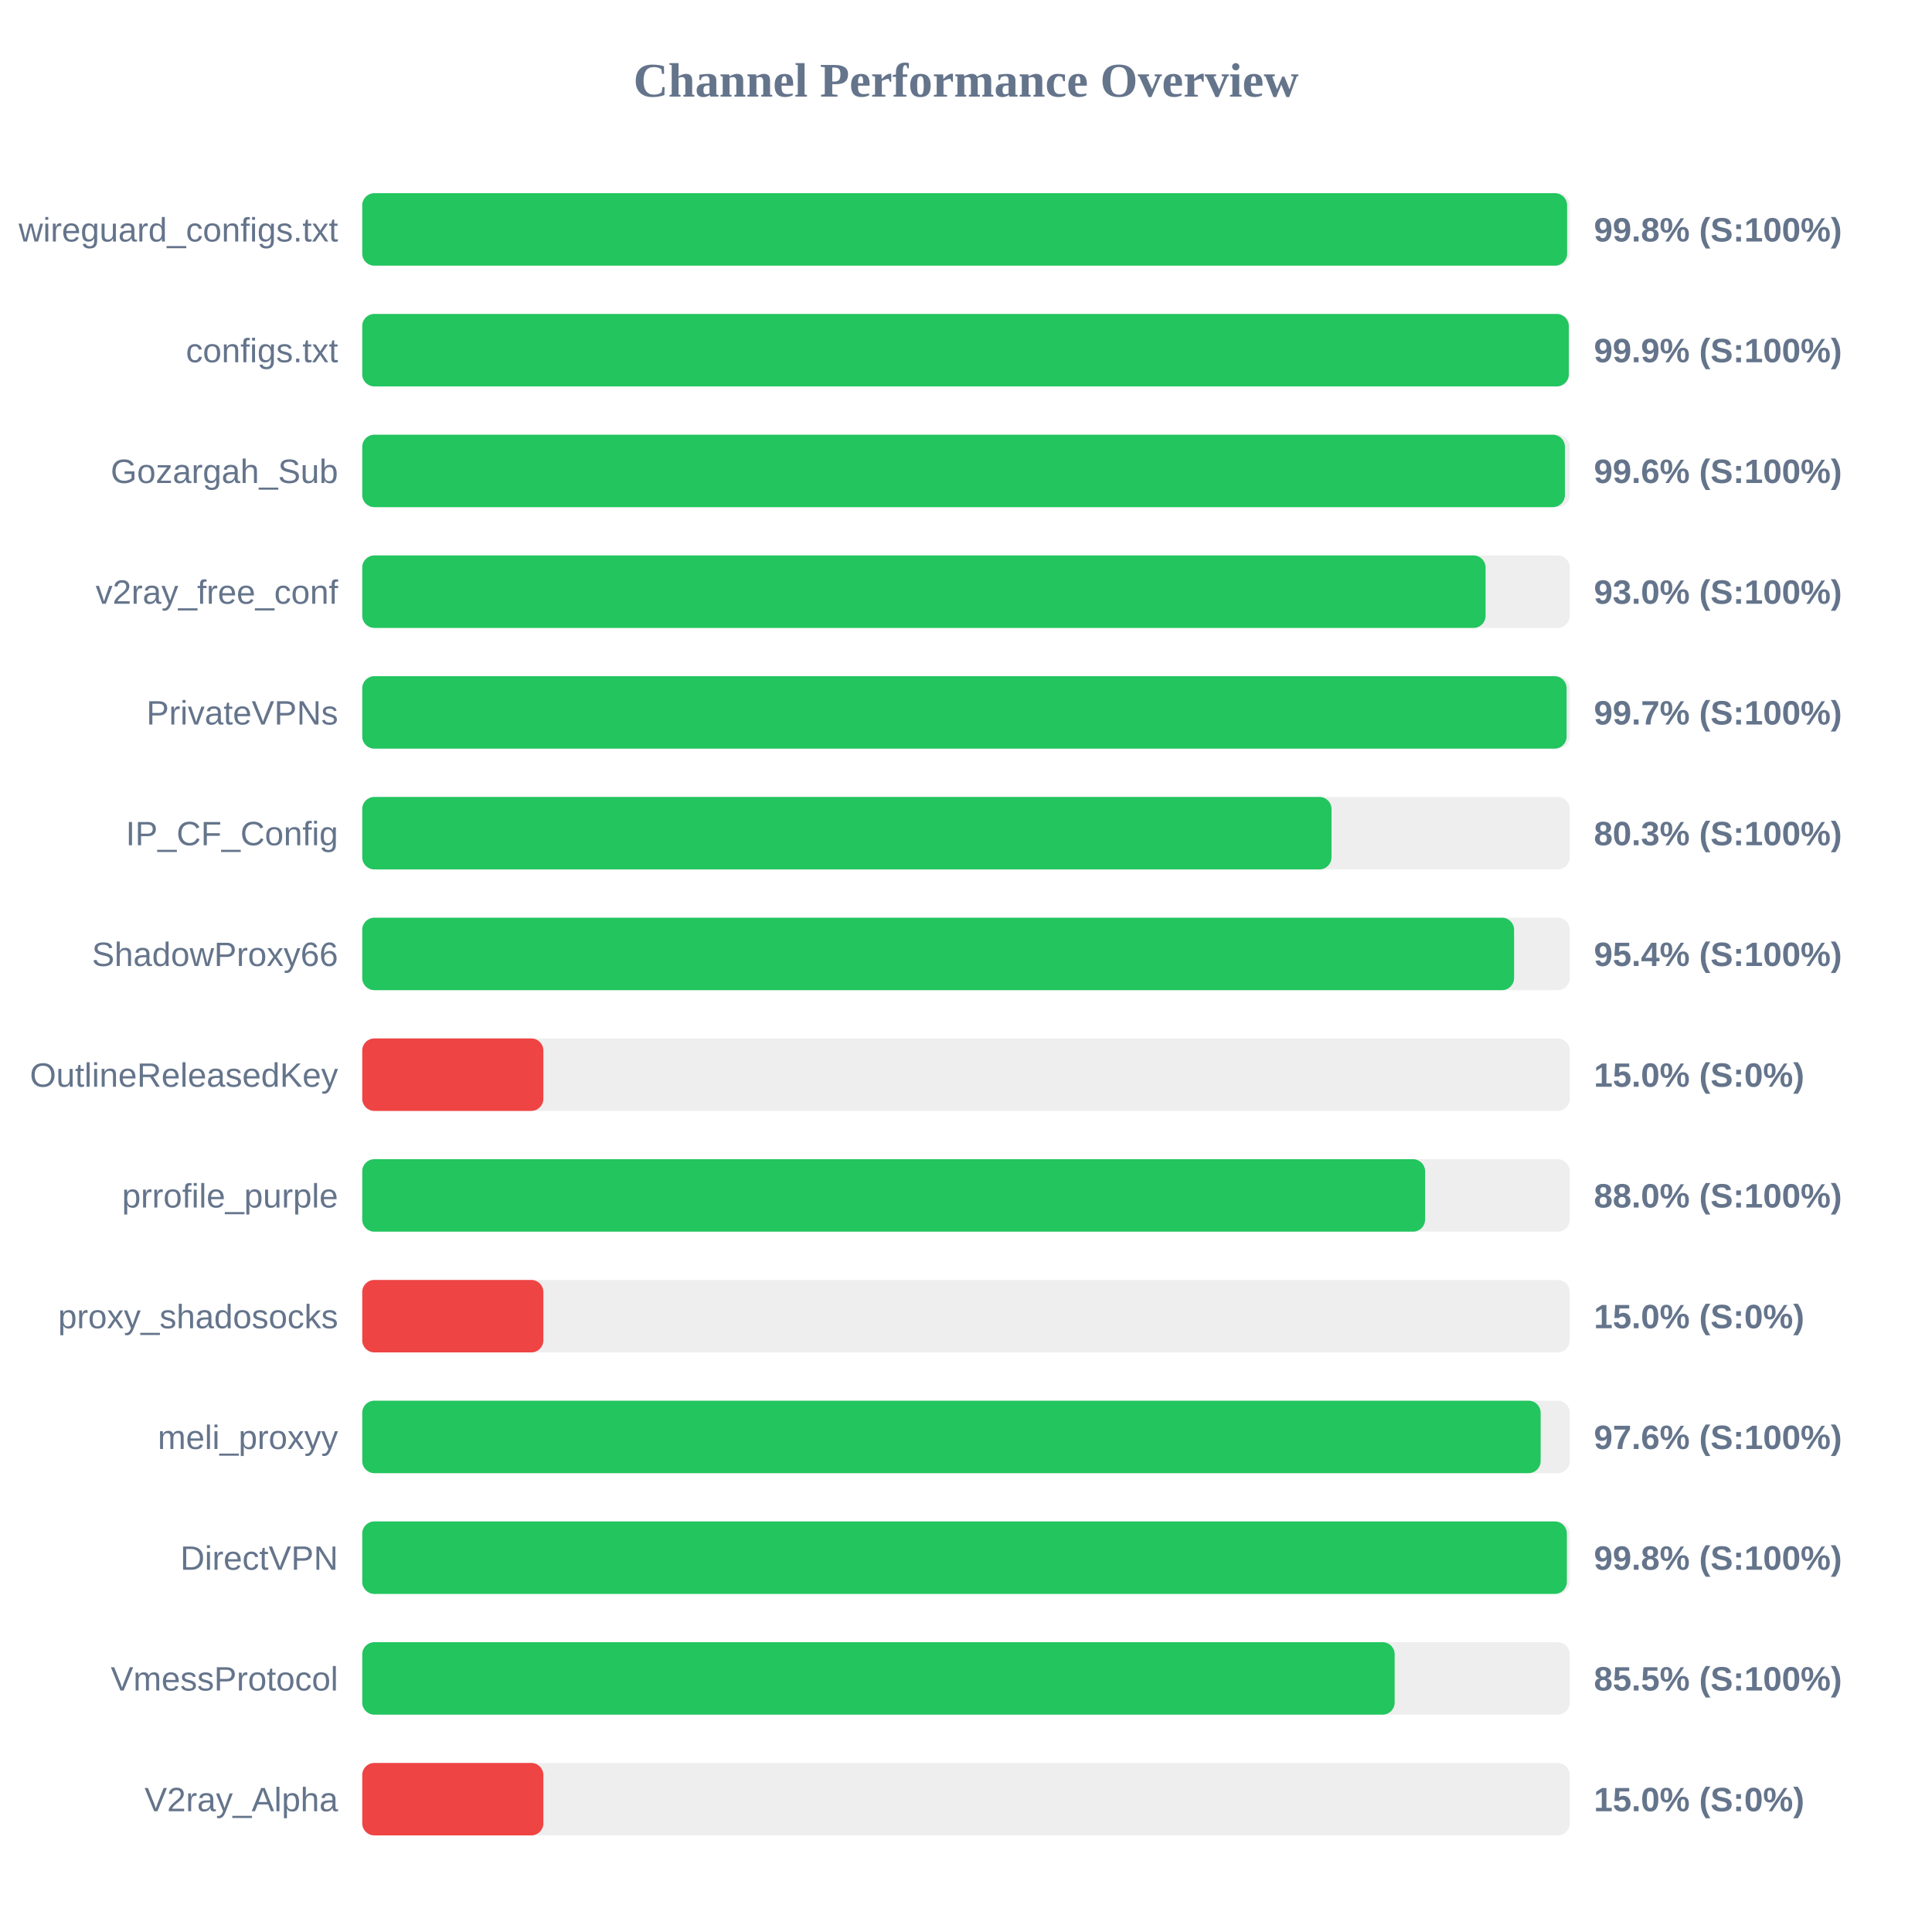
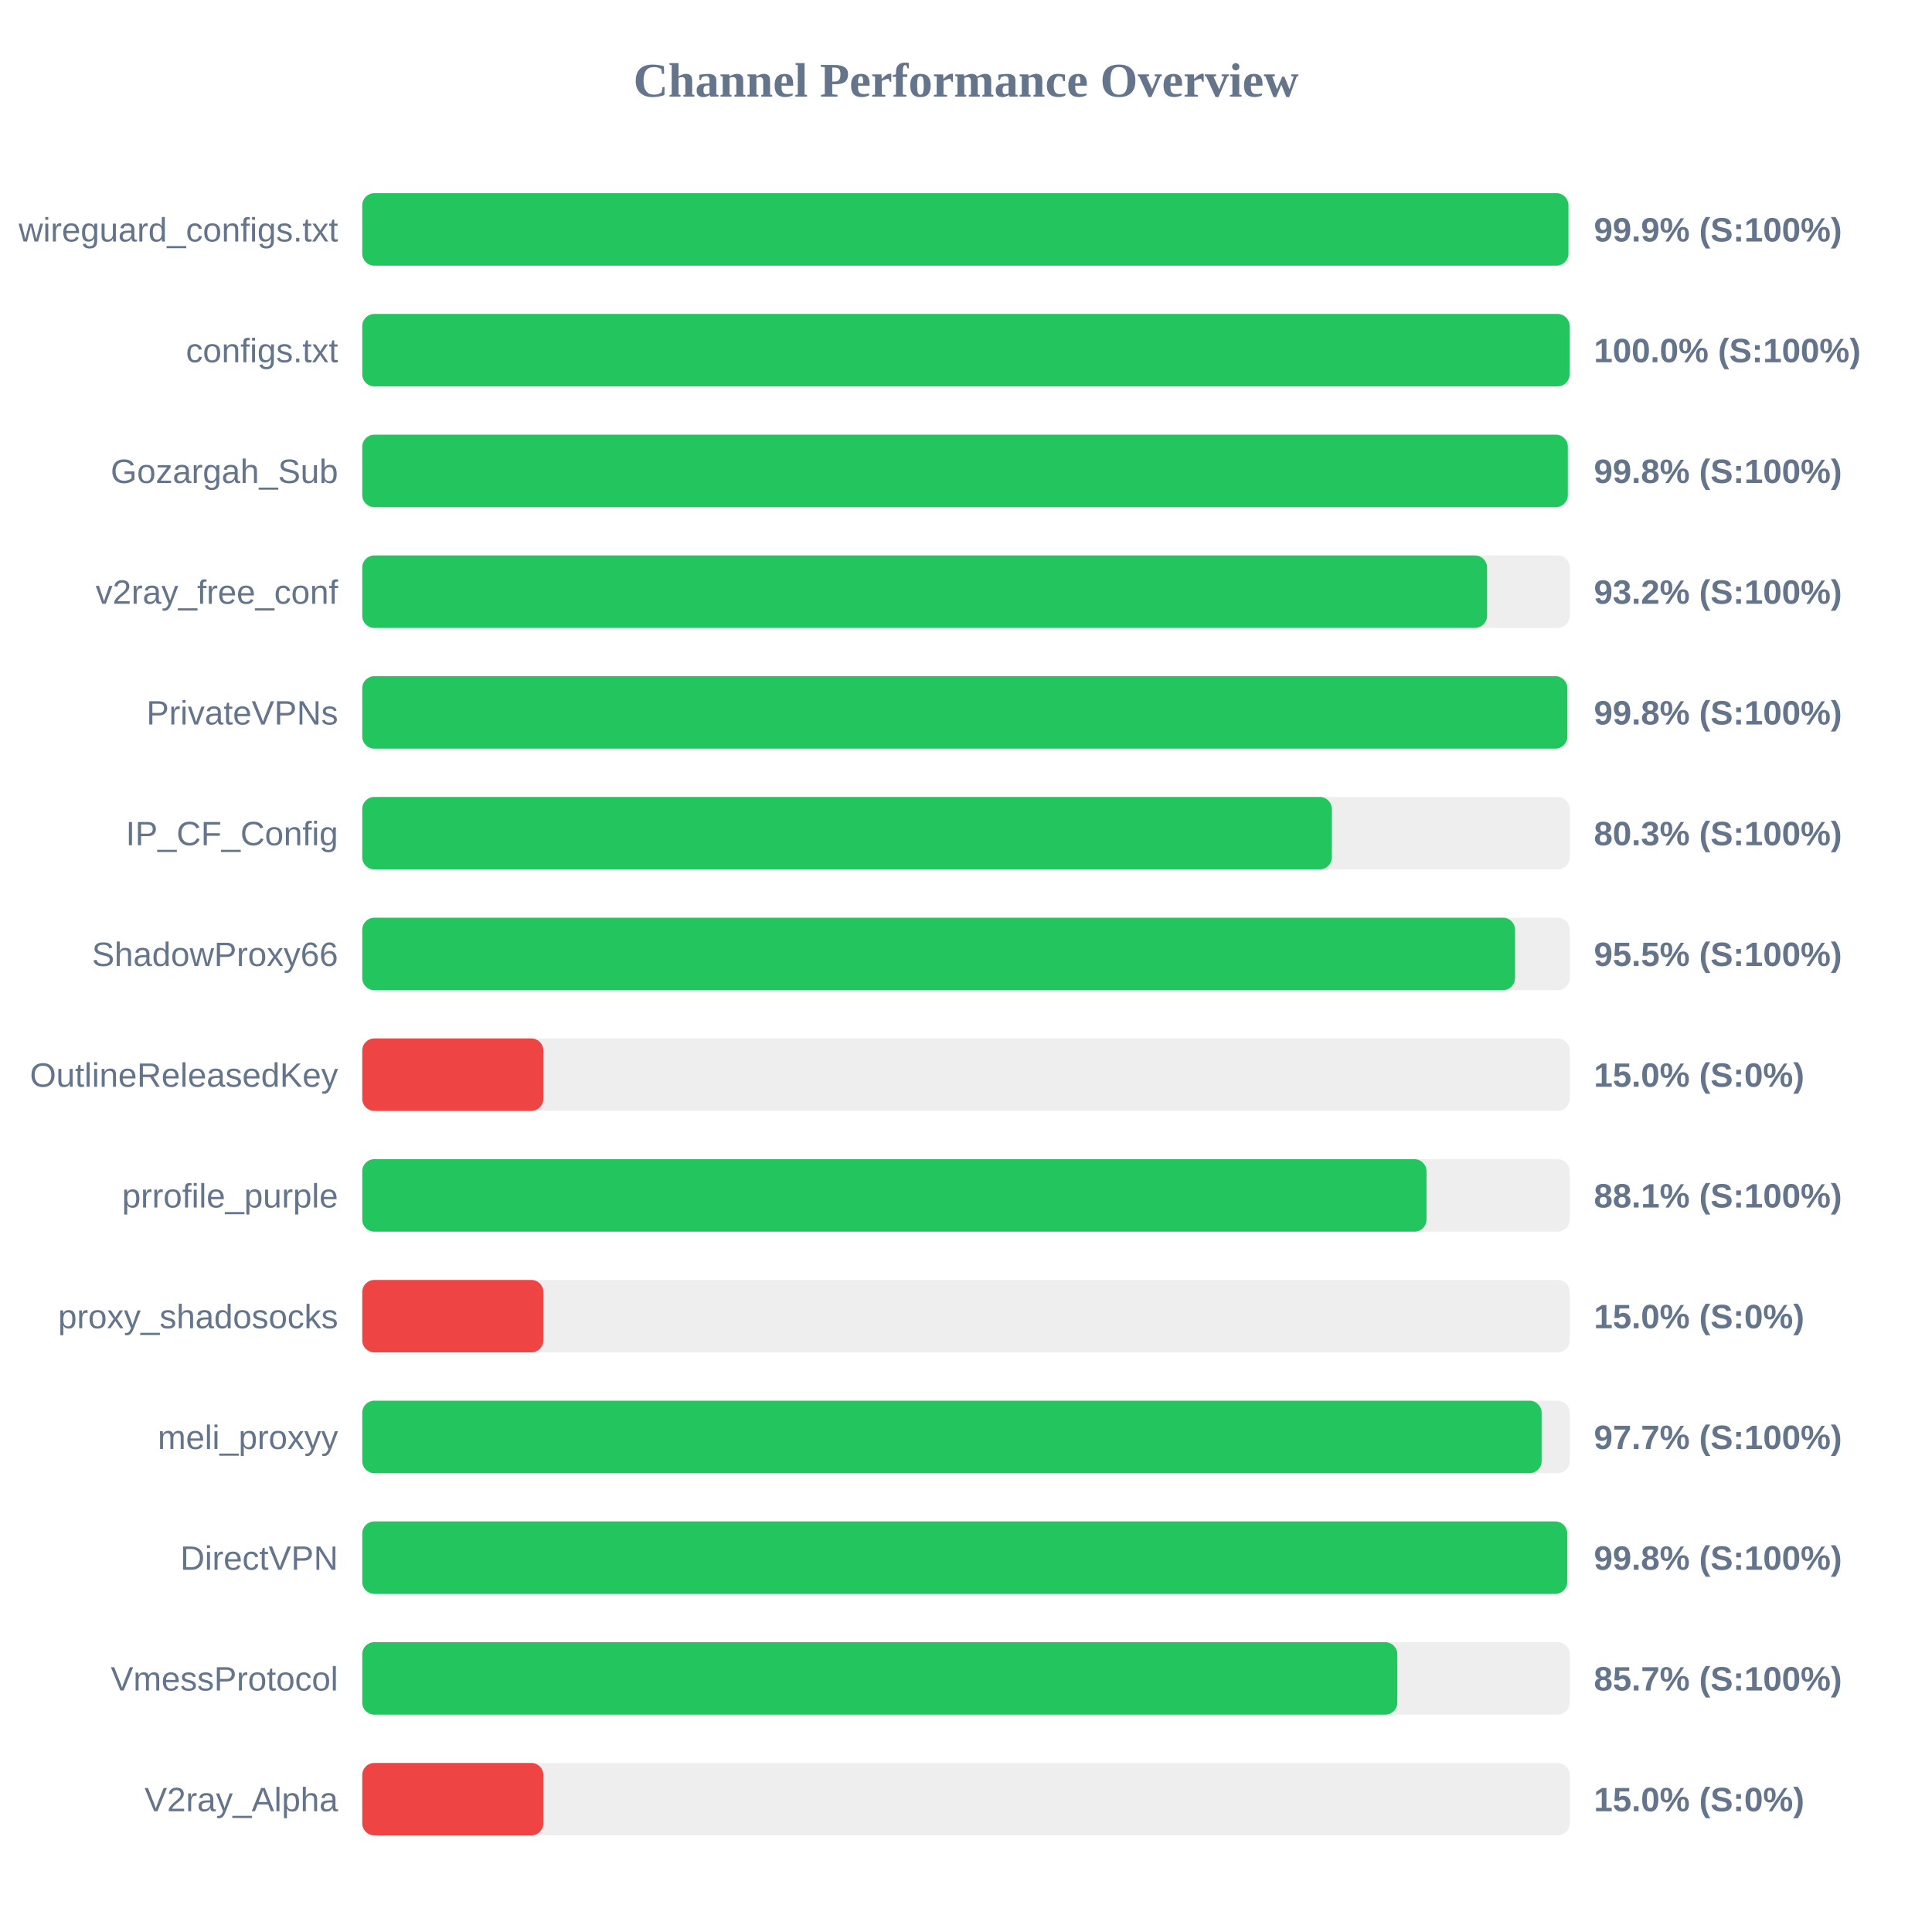
<svg xmlns="http://www.w3.org/2000/svg" width="800" height="800" version="1.1">
  <style>
        .row { font: 14px Arial; fill: #64748b; }
        .score { font: bold 14px Arial; fill: #64748b; }
    </style>
  <text x="400" y="40" text-anchor="middle" font-size="20px" font-weight="bold" fill="#64748b">Channel Performance Overview</text>
  <rect x="150" y="80" width="500" height="30" fill="#eee" rx="5" />
-   <rect x="150" y="80" width="498.9" height="30" fill="#22c55e" rx="5" />
+   <rect x="150" y="80" width="499.45" height="30" fill="#22c55e" rx="5" />
  <text x="140" y="100" text-anchor="end" class="row">wireguard_configs.txt</text>
-   <text x="660" y="100" text-anchor="start" class="score">99.8% (S:100%)</text>
+   <text x="660" y="100" text-anchor="start" class="score">99.9% (S:100%)</text>
  <rect x="150" y="130" width="500" height="30" fill="#eee" rx="5" />
-   <rect x="150" y="130" width="499.6" height="30" fill="#22c55e" rx="5" />
+   <rect x="150" y="130" width="499.95" height="30" fill="#22c55e" rx="5" />
  <text x="140" y="150" text-anchor="end" class="row">configs.txt</text>
-   <text x="660" y="150" text-anchor="start" class="score">99.9% (S:100%)</text>
+   <text x="660" y="150" text-anchor="start" class="score">100.0% (S:100%)</text>
  <rect x="150" y="180" width="500" height="30" fill="#eee" rx="5" />
-   <rect x="150" y="180" width="498.0" height="30" fill="#22c55e" rx="5" />
+   <rect x="150" y="180" width="499.2" height="30" fill="#22c55e" rx="5" />
  <text x="140" y="200" text-anchor="end" class="row">Gozargah_Sub</text>
-   <text x="660" y="200" text-anchor="start" class="score">99.6% (S:100%)</text>
+   <text x="660" y="200" text-anchor="start" class="score">99.8% (S:100%)</text>
  <rect x="150" y="230" width="500" height="30" fill="#eee" rx="5" />
-   <rect x="150" y="230" width="465.15" height="30" fill="#22c55e" rx="5" />
+   <rect x="150" y="230" width="465.75" height="30" fill="#22c55e" rx="5" />
  <text x="140" y="250" text-anchor="end" class="row">v2ray_free_conf</text>
-   <text x="660" y="250" text-anchor="start" class="score">93.0% (S:100%)</text>
+   <text x="660" y="250" text-anchor="start" class="score">93.2% (S:100%)</text>
  <rect x="150" y="280" width="500" height="30" fill="#eee" rx="5" />
-   <rect x="150" y="280" width="498.7" height="30" fill="#22c55e" rx="5" />
+   <rect x="150" y="280" width="499.0" height="30" fill="#22c55e" rx="5" />
  <text x="140" y="300" text-anchor="end" class="row">PrivateVPNs</text>
-   <text x="660" y="300" text-anchor="start" class="score">99.7% (S:100%)</text>
+   <text x="660" y="300" text-anchor="start" class="score">99.8% (S:100%)</text>
  <rect x="150" y="330" width="500" height="30" fill="#eee" rx="5" />
-   <rect x="150" y="330" width="401.35" height="30" fill="#22c55e" rx="5" />
+   <rect x="150" y="330" width="401.5" height="30" fill="#22c55e" rx="5" />
  <text x="140" y="350" text-anchor="end" class="row">IP_CF_Config</text>
  <text x="660" y="350" text-anchor="start" class="score">80.3% (S:100%)</text>
  <rect x="150" y="380" width="500" height="30" fill="#eee" rx="5" />
-   <rect x="150" y="380" width="476.95" height="30" fill="#22c55e" rx="5" />
+   <rect x="150" y="380" width="477.35" height="30" fill="#22c55e" rx="5" />
  <text x="140" y="400" text-anchor="end" class="row">ShadowProxy66</text>
-   <text x="660" y="400" text-anchor="start" class="score">95.4% (S:100%)</text>
+   <text x="660" y="400" text-anchor="start" class="score">95.5% (S:100%)</text>
  <rect x="150" y="430" width="500" height="30" fill="#eee" rx="5" />
  <rect x="150" y="430" width="75.0" height="30" fill="#ef4444" rx="5" />
  <text x="140" y="450" text-anchor="end" class="row">OutlineReleasedKey</text>
  <text x="660" y="450" text-anchor="start" class="score">15.0% (S:0%)</text>
  <rect x="150" y="480" width="500" height="30" fill="#eee" rx="5" />
-   <rect x="150" y="480" width="440.1" height="30" fill="#22c55e" rx="5" />
+   <rect x="150" y="480" width="440.7" height="30" fill="#22c55e" rx="5" />
  <text x="140" y="500" text-anchor="end" class="row">prrofile_purple</text>
-   <text x="660" y="500" text-anchor="start" class="score">88.0% (S:100%)</text>
+   <text x="660" y="500" text-anchor="start" class="score">88.1% (S:100%)</text>
  <rect x="150" y="530" width="500" height="30" fill="#eee" rx="5" />
  <rect x="150" y="530" width="75.0" height="30" fill="#ef4444" rx="5" />
  <text x="140" y="550" text-anchor="end" class="row">proxy_shadosocks</text>
  <text x="660" y="550" text-anchor="start" class="score">15.0% (S:0%)</text>
  <rect x="150" y="580" width="500" height="30" fill="#eee" rx="5" />
-   <rect x="150" y="580" width="487.95" height="30" fill="#22c55e" rx="5" />
+   <rect x="150" y="580" width="488.35" height="30" fill="#22c55e" rx="5" />
  <text x="140" y="600" text-anchor="end" class="row">meli_proxyy</text>
-   <text x="660" y="600" text-anchor="start" class="score">97.6% (S:100%)</text>
+   <text x="660" y="600" text-anchor="start" class="score">97.7% (S:100%)</text>
  <rect x="150" y="630" width="500" height="30" fill="#eee" rx="5" />
-   <rect x="150" y="630" width="498.8" height="30" fill="#22c55e" rx="5" />
+   <rect x="150" y="630" width="498.95" height="30" fill="#22c55e" rx="5" />
  <text x="140" y="650" text-anchor="end" class="row">DirectVPN</text>
  <text x="660" y="650" text-anchor="start" class="score">99.8% (S:100%)</text>
  <rect x="150" y="680" width="500" height="30" fill="#eee" rx="5" />
-   <rect x="150" y="680" width="427.5" height="30" fill="#22c55e" rx="5" />
+   <rect x="150" y="680" width="428.6" height="30" fill="#22c55e" rx="5" />
  <text x="140" y="700" text-anchor="end" class="row">VmessProtocol</text>
-   <text x="660" y="700" text-anchor="start" class="score">85.5% (S:100%)</text>
+   <text x="660" y="700" text-anchor="start" class="score">85.7% (S:100%)</text>
  <rect x="150" y="730" width="500" height="30" fill="#eee" rx="5" />
  <rect x="150" y="730" width="75.0" height="30" fill="#ef4444" rx="5" />
  <text x="140" y="750" text-anchor="end" class="row">V2ray_Alpha</text>
  <text x="660" y="750" text-anchor="start" class="score">15.0% (S:0%)</text>
</svg>
